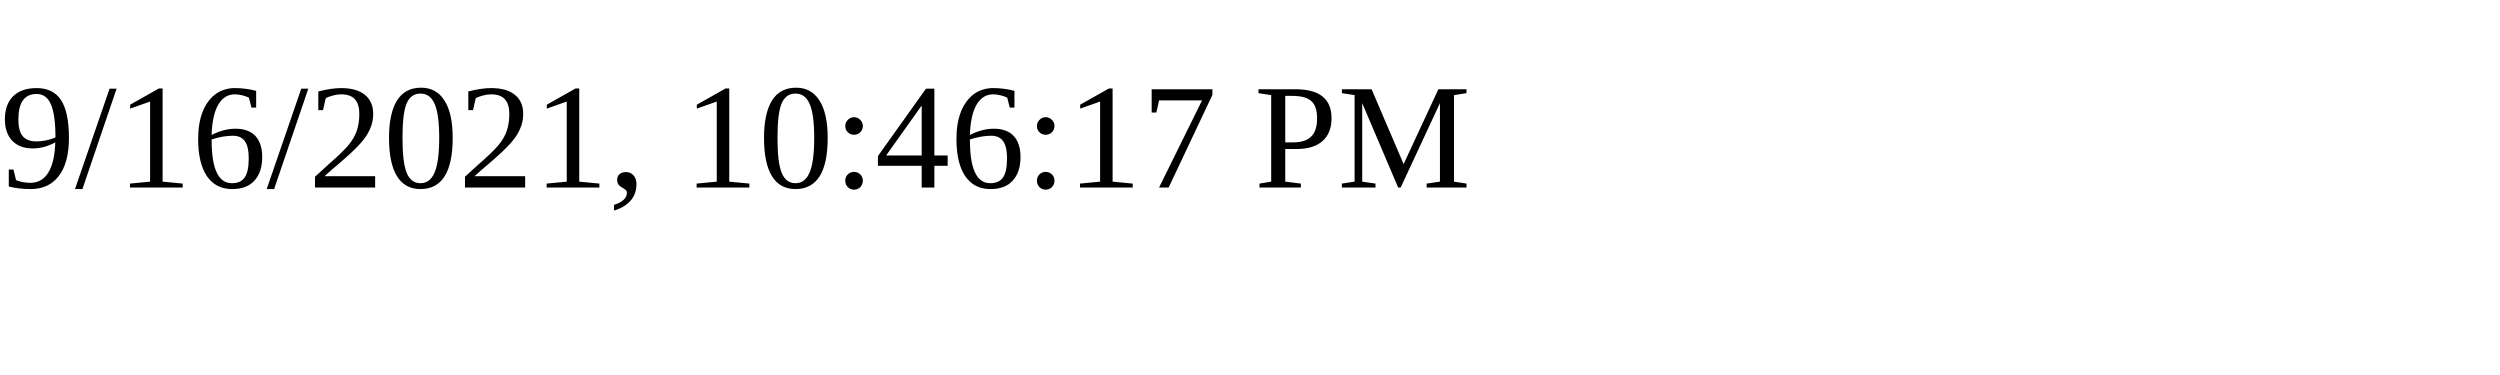
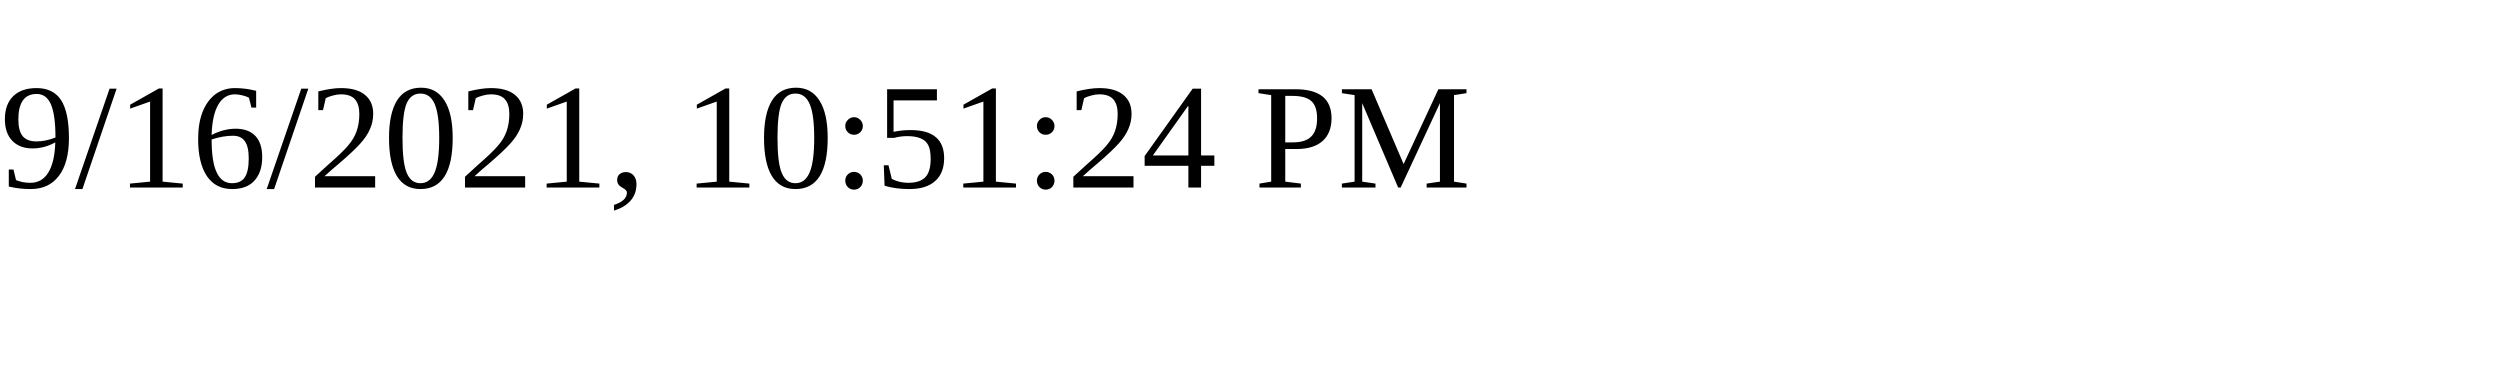
<svg xmlns="http://www.w3.org/2000/svg" height="30" width="200">
-   <text x="0" y="15">9/16/2021, 10:46:17 PM</text>
+   <text x="0" y="15">9/16/2021, 10:51:24 PM</text>
</svg>
